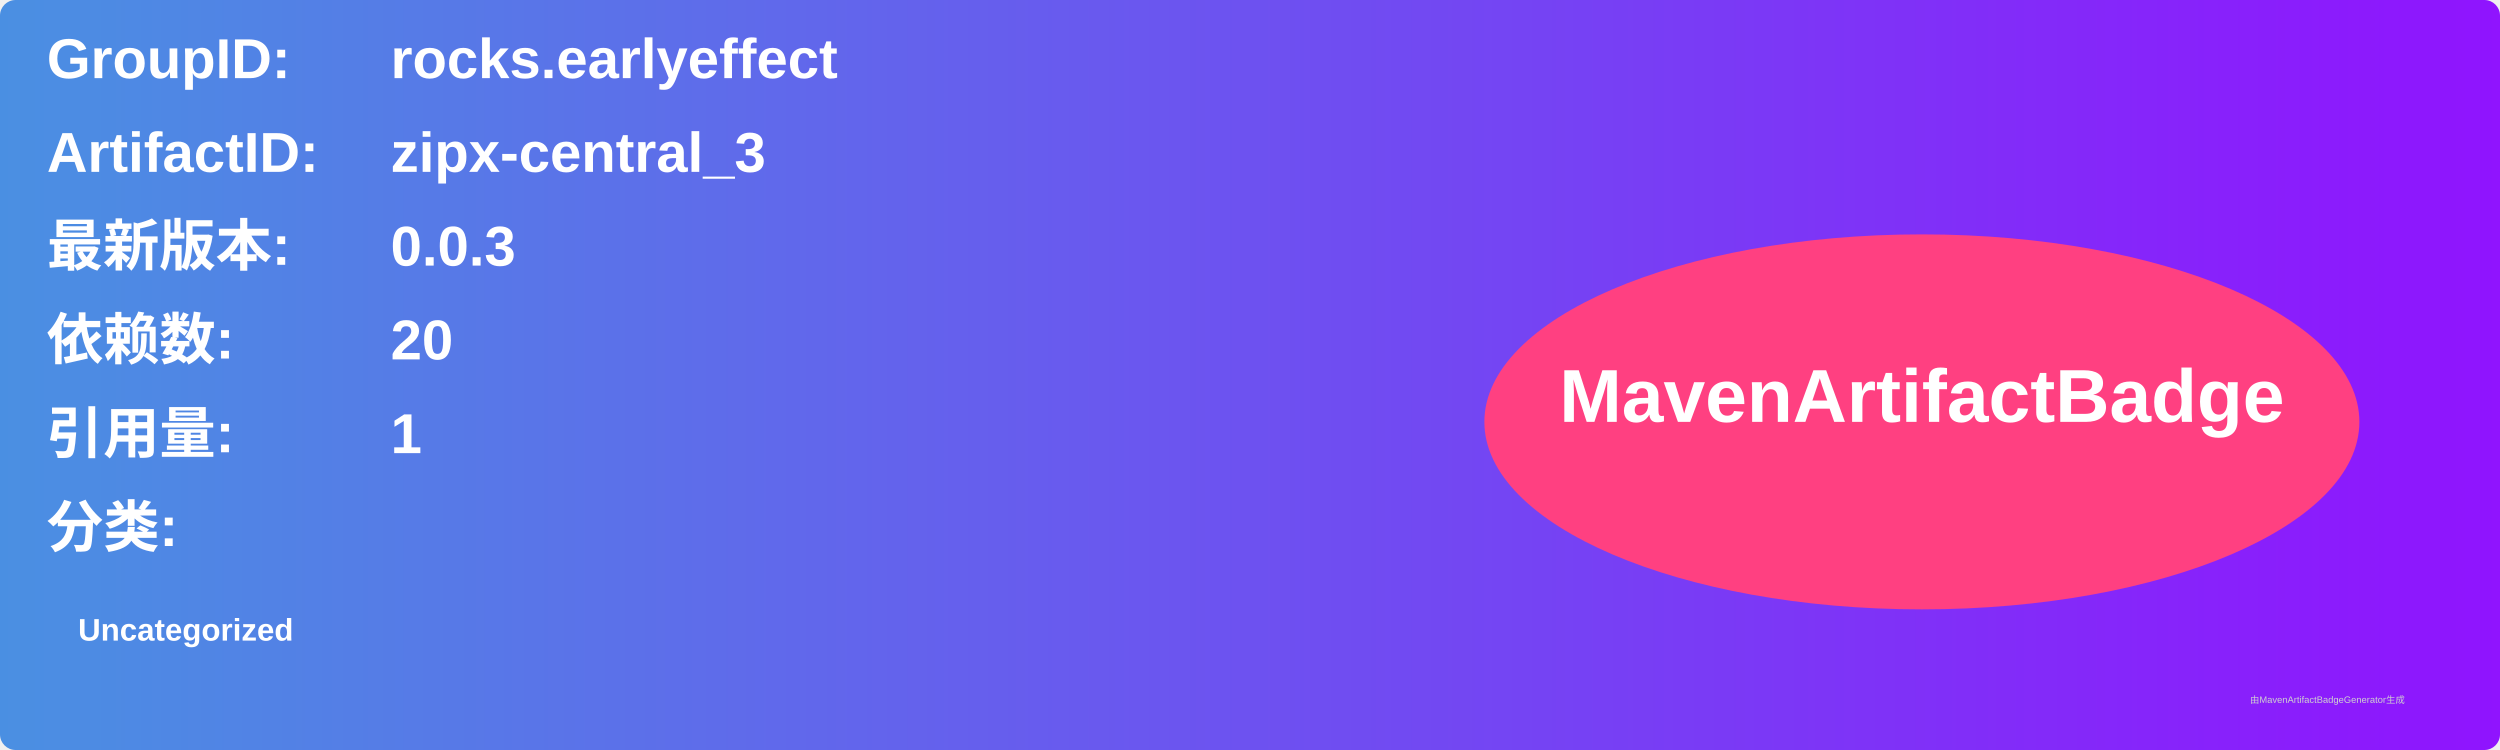
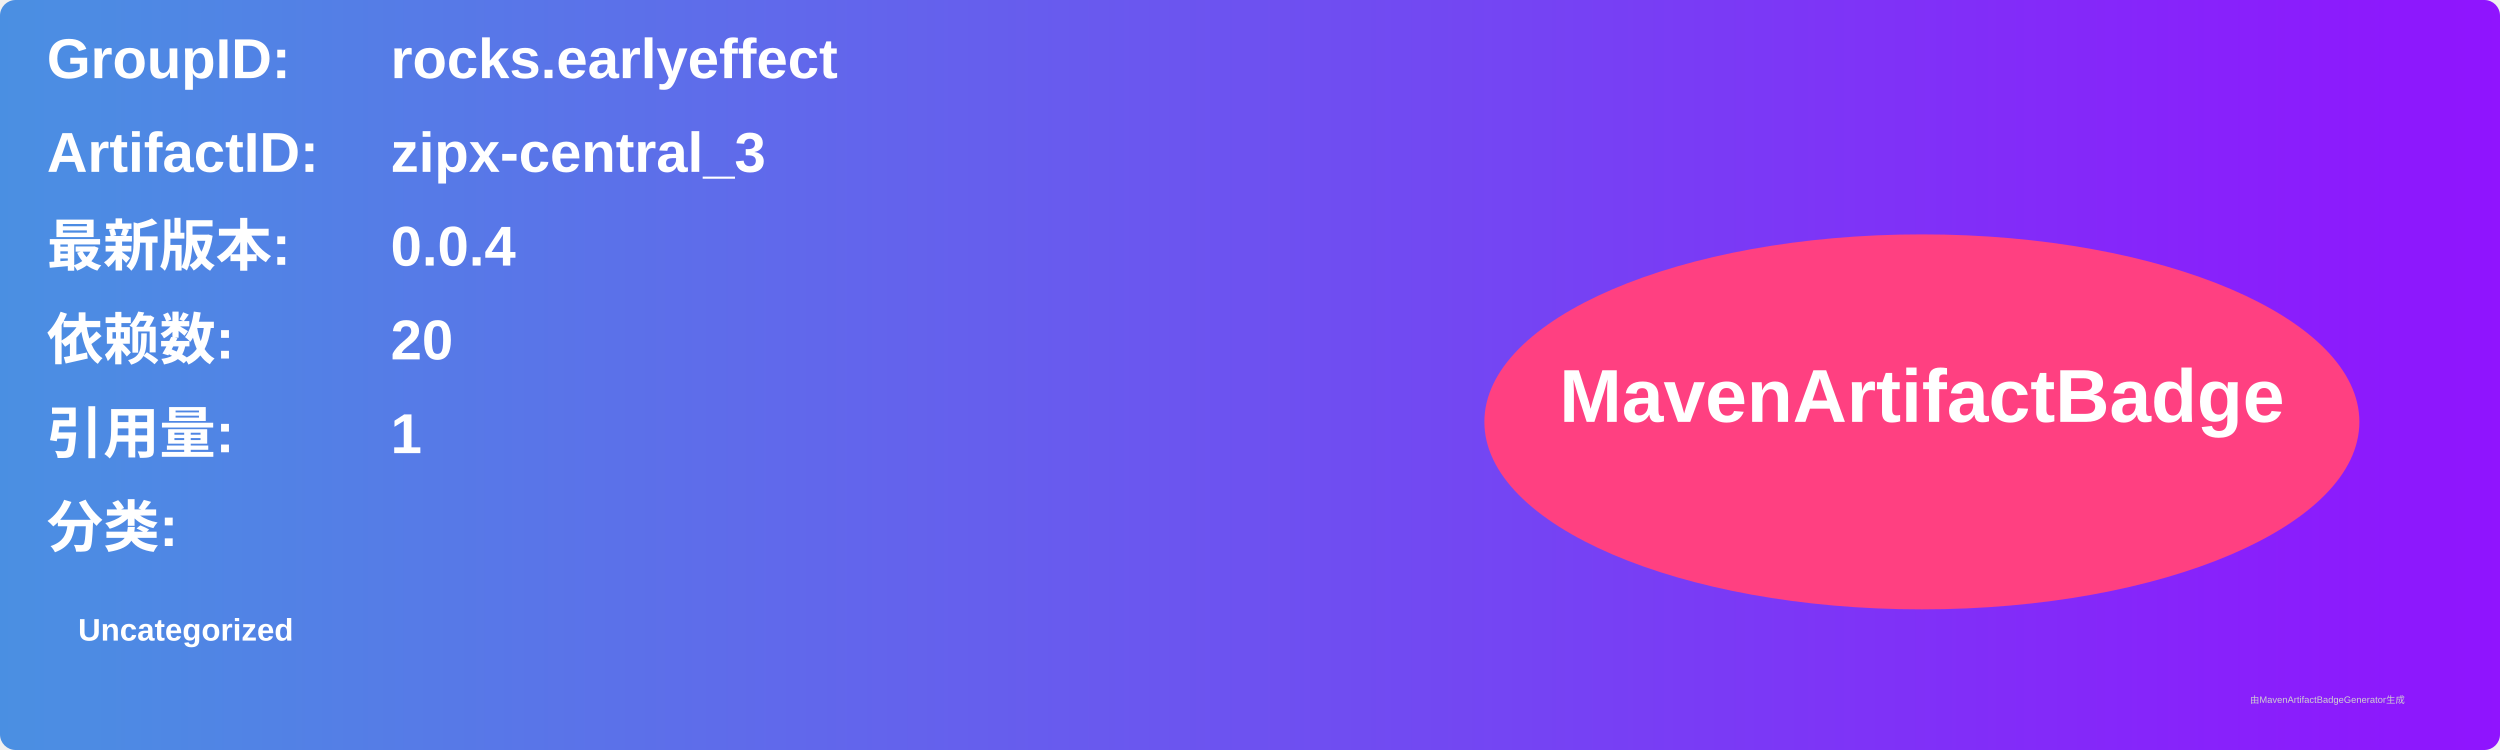
<svg xmlns="http://www.w3.org/2000/svg" width="800" height="240" viewBox="0 0 800 240">
  <linearGradient id="grad" x1="0%" y1="0%" x2="100%" y2="0%">
    <stop offset="0%" stop-color="#4a90e2" />
    <stop offset="100%" stop-color="#9013fe" />
  </linearGradient>
  <rect width="100%" height="100%" rx="5" ry="5" fill="url(#grad)" />
  <g transform="translate(15, 15)">
    <text x="0" y="10" font-family="Arial" font-size="18" fill="white" font-weight="bold" width="260">GroupID:</text>
    <text x="110" y="10" font-family="Arial" font-size="18" fill="white" font-weight="bold" width="460">rocks.earlyeffect</text>
    <text x="0" y="40" font-family="Arial" font-size="18" fill="white" font-weight="bold" width="260">ArtifactID:</text>
    <text x="110" y="40" font-family="Arial" font-size="18" fill="white" font-weight="bold" width="460">zipx-central_3</text>
    <text x="0" y="70" font-family="Arial" font-size="18" fill="white" font-weight="bold">最新版本:</text>
    <text x="110" y="70" font-family="Arial" font-size="18" fill="white" font-weight="bold">
-       <tspan font-weight="bold">0.0.3</tspan>
+       <tspan font-weight="bold">0.0.4</tspan>
    </text>
    <text x="0" y="100" font-family="Arial" font-size="18" fill="white" font-weight="bold">依赖数: </text>
    <text x="110" y="100" font-family="Arial" font-size="18" fill="white">
      <tspan font-weight="bold">20</tspan>
    </text>
    <text x="0" y="130" font-family="Arial" font-size="18" fill="white" font-weight="bold">引用量: </text>
    <text x="110" y="130" font-family="Arial" font-size="18" fill="white">
      <tspan font-weight="bold">1</tspan>
    </text>
    <text x="0" y="160" font-family="Arial" font-size="18" fill="white" font-weight="bold">分类:</text>
    <text x="10" y="190" font-family="Arial" font-size="10" fill="white">
      <tspan font-weight="bold">Uncategorized</tspan>
    </text>
    <ellipse cx="600" cy="120" rx="140" ry="60" fill="#ff4081" />
    <text x="600" y="120" text-anchor="middle" font-family="Arial" font-size="24" fill="white" font-weight="bold">MavenArtifactBadge</text>
  </g>
  <text x="720" y="225" font-family="Arial" font-size="3" fill="#d0d0d0">由MavenArtifactBadgeGenerator生成</text>
</svg>
